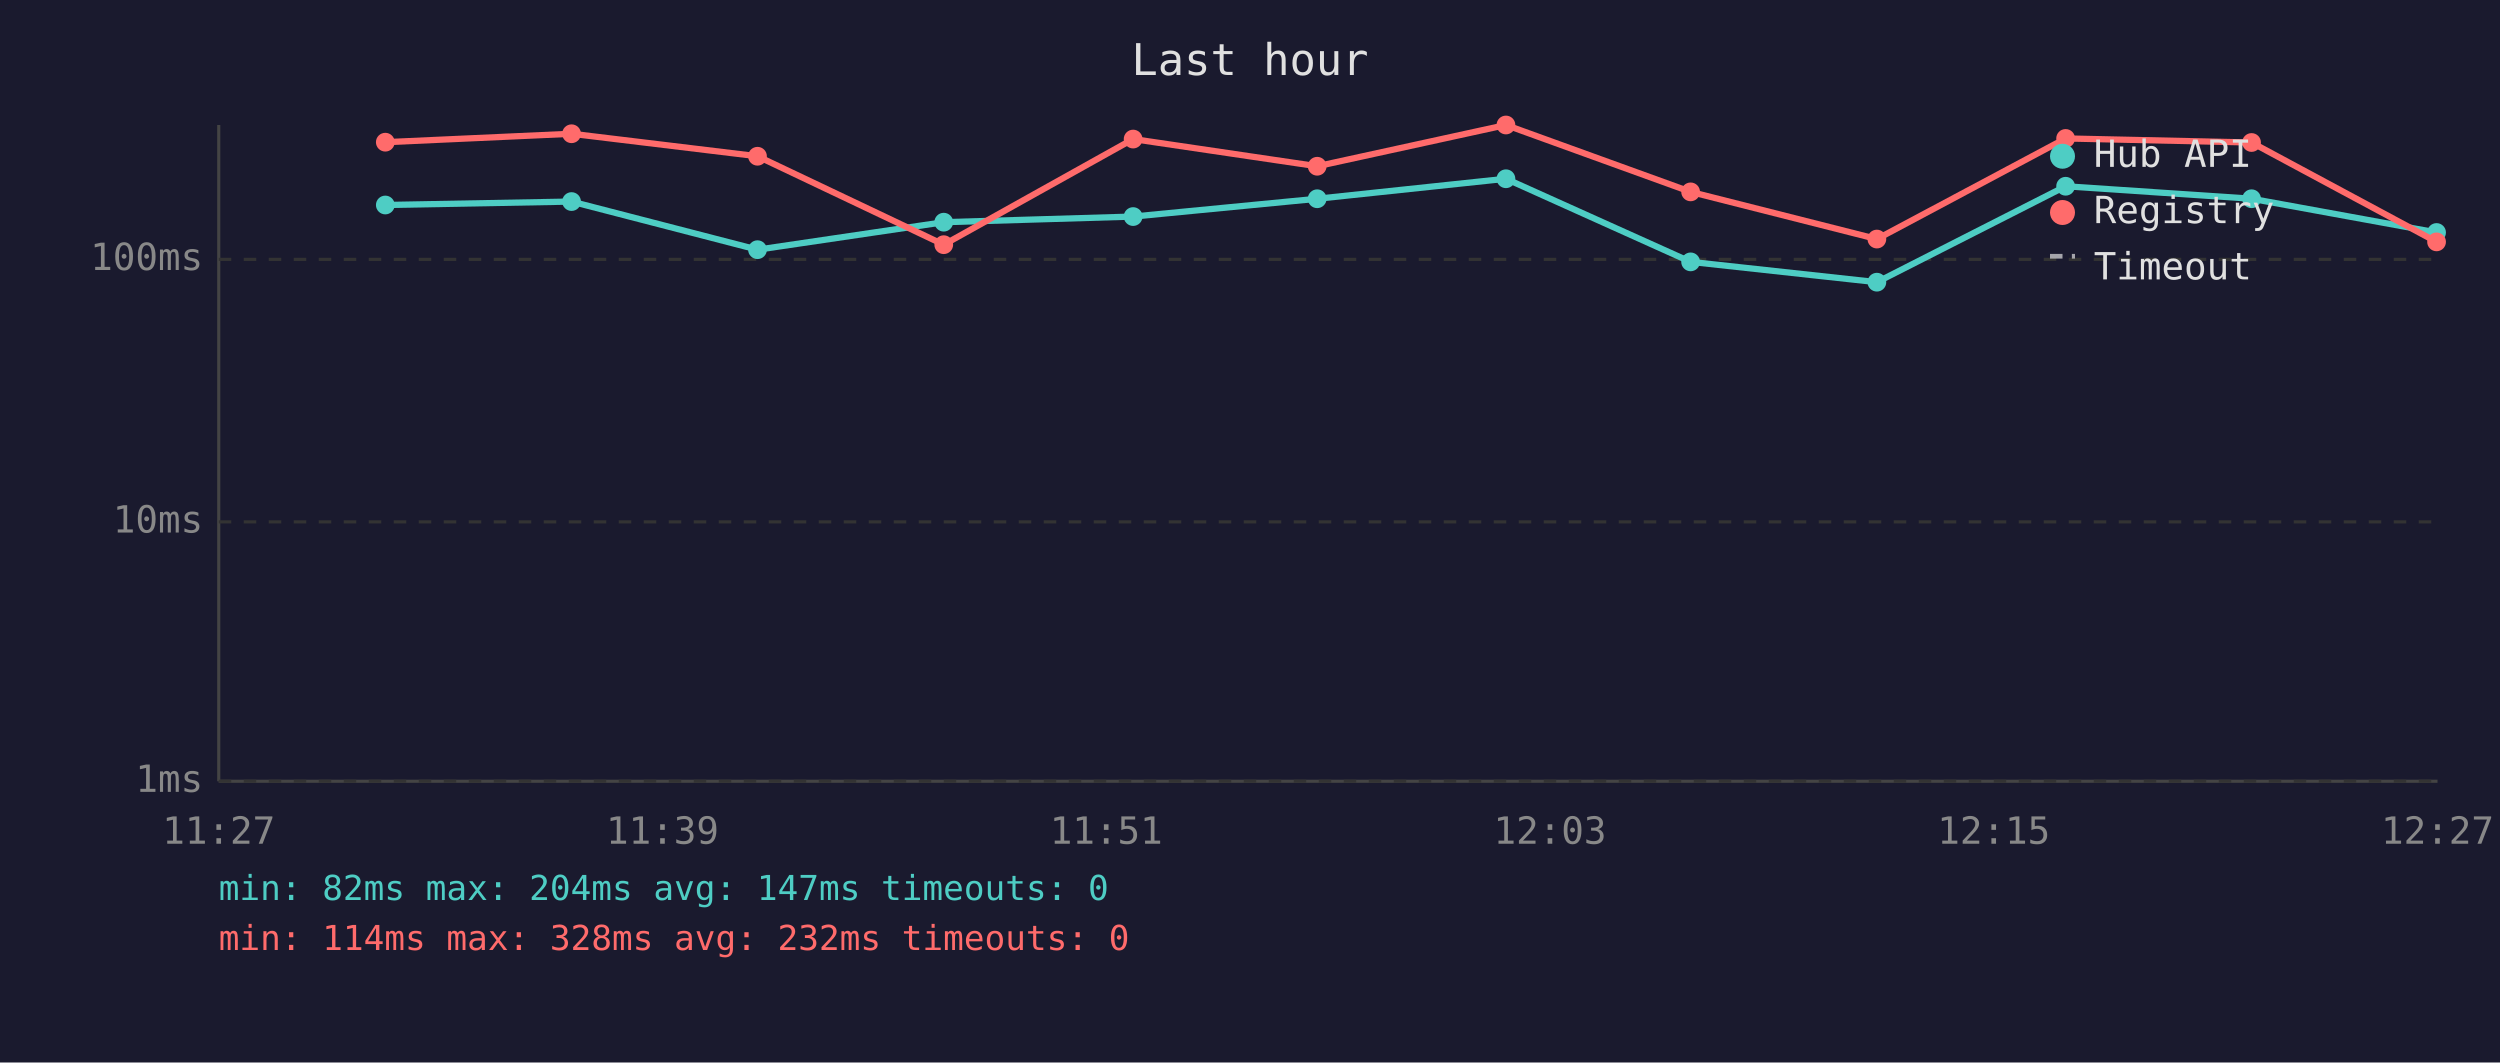
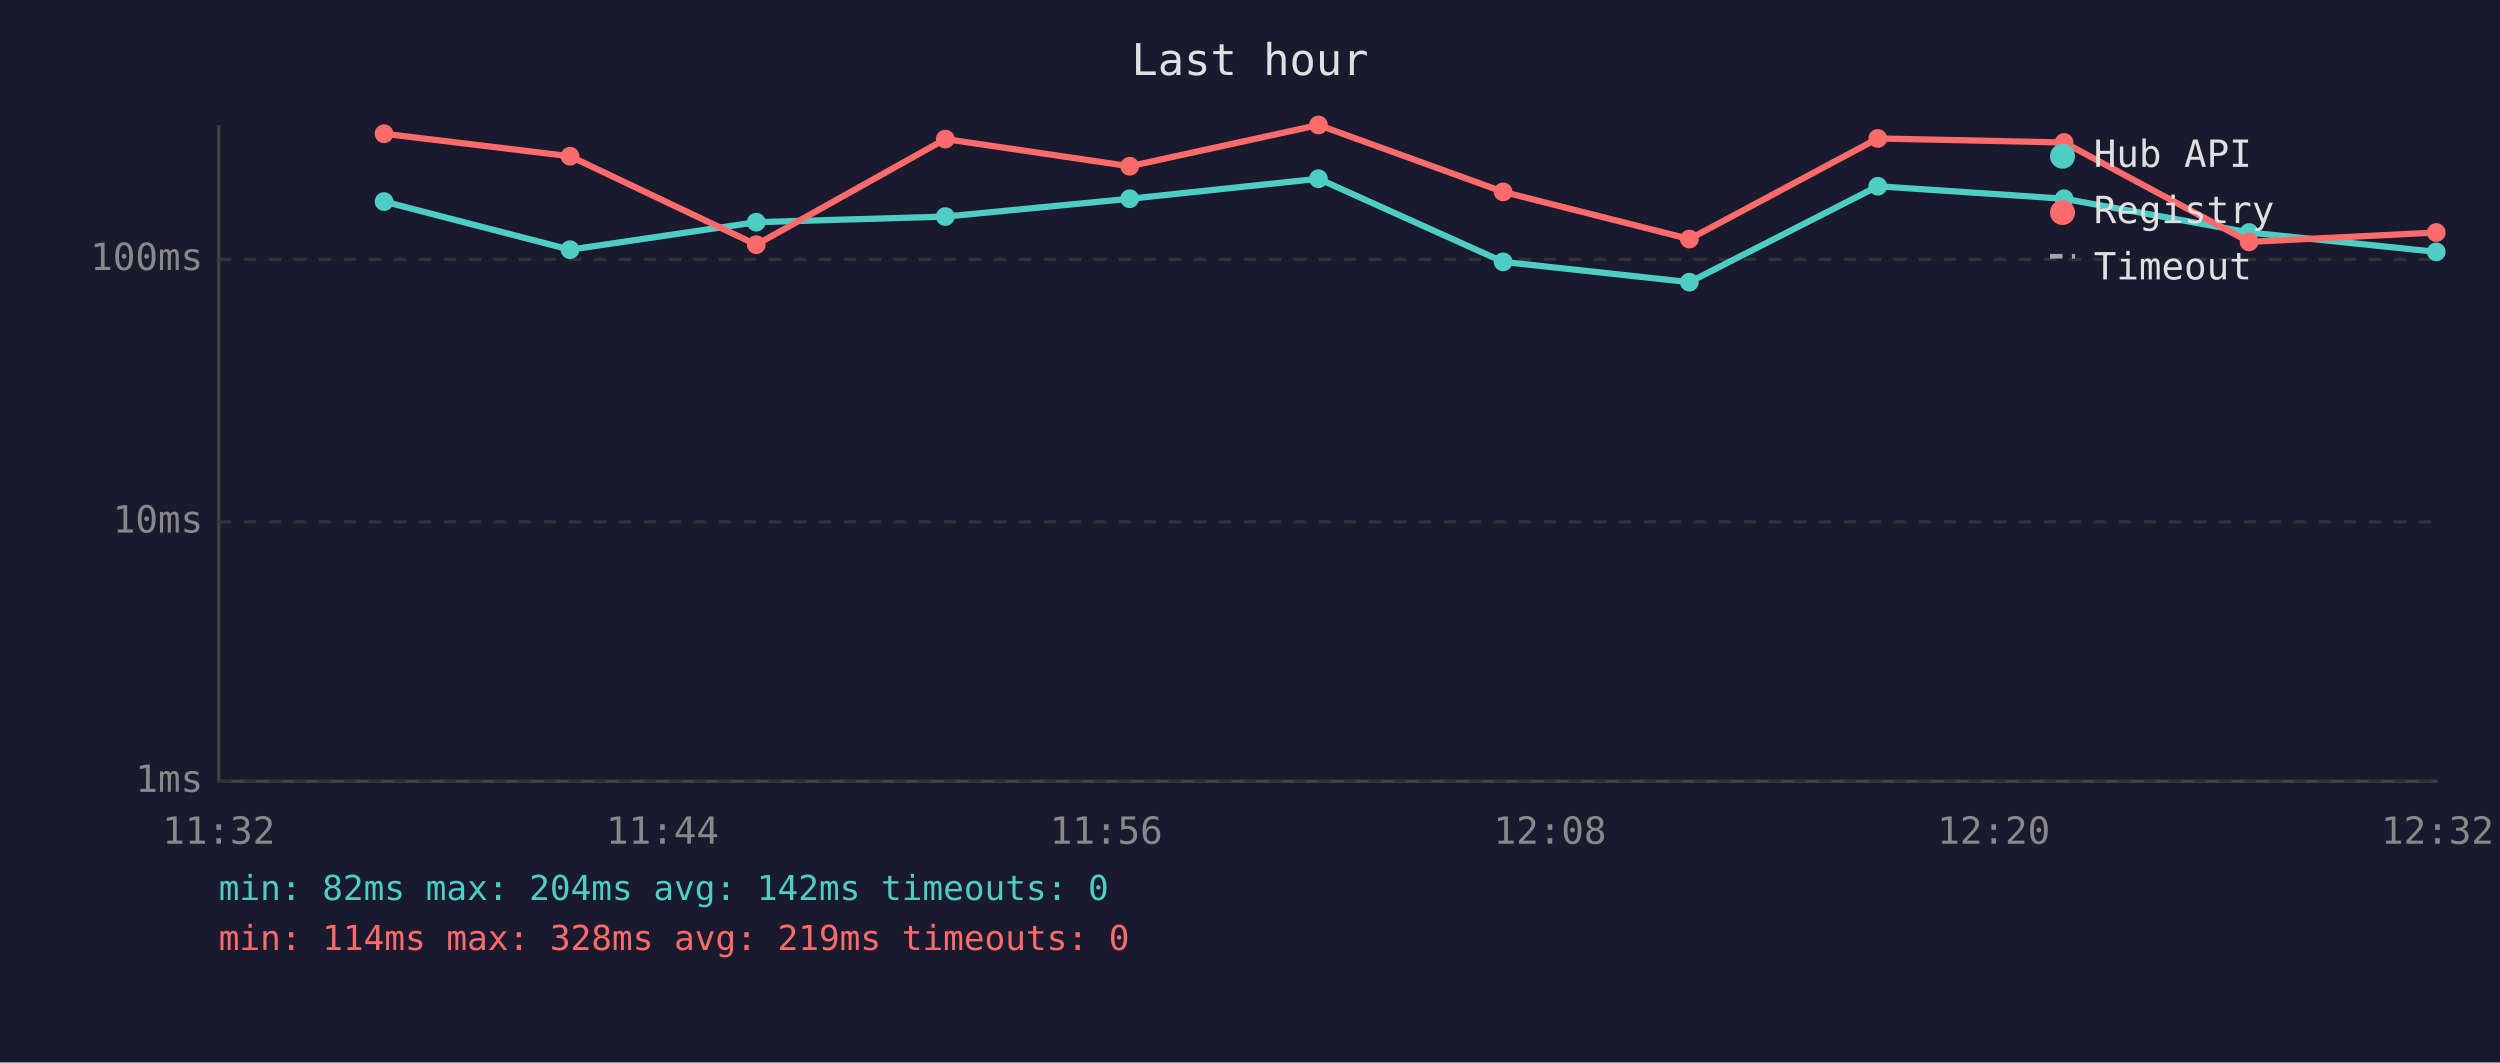
<svg xmlns="http://www.w3.org/2000/svg" viewBox="0 0 800 340" font-family="monospace" font-size="12">
  <rect width="800" height="340" fill="#1a1a2e" />
  <text x="400" y="24" fill="#e0e0e0" font-size="14" text-anchor="middle">Last hour</text>
  <line x1="70" y1="40" x2="70" y2="250" stroke="#444" stroke-width="1" />
  <line x1="70" y1="250" x2="780" y2="250" stroke="#444" stroke-width="1" />
  <line x1="70" y1="250" x2="780" y2="250" stroke="#333" stroke-width="1" stroke-dasharray="4" />
  <text x="65" y="250" fill="#888" text-anchor="end" dominant-baseline="middle">1ms</text>
  <line x1="70" y1="167" x2="780" y2="167" stroke="#333" stroke-width="1" stroke-dasharray="4" />
  <text x="65" y="167" fill="#888" text-anchor="end" dominant-baseline="middle">10ms</text>
  <line x1="70" y1="83" x2="780" y2="83" stroke="#333" stroke-width="1" stroke-dasharray="4" />
  <text x="65" y="83" fill="#888" text-anchor="end" dominant-baseline="middle">100ms</text>
-   <text x="70" y="270" fill="#888" text-anchor="middle">11:27</text>
-   <text x="212" y="270" fill="#888" text-anchor="middle">11:39</text>
-   <text x="354" y="270" fill="#888" text-anchor="middle">11:51</text>
-   <text x="496" y="270" fill="#888" text-anchor="middle">12:03</text>
-   <text x="638" y="270" fill="#888" text-anchor="middle">12:15</text>
-   <text x="780" y="270" fill="#888" text-anchor="middle">12:27</text>
-   <polyline points="123.3,65.6 182.9,64.5 242.4,79.9 302.0,71.1 362.6,69.3 421.5,63.6 481.9,57.2 541.0,83.8 600.6,90.3 661.0,59.6 720.5,63.6 779.7,74.4" fill="none" stroke="#4ecdc4" stroke-width="2" opacity="1" />
-   <circle cx="123.3" cy="65.6" r="3" fill="#4ecdc4" />
-   <circle cx="182.9" cy="64.5" r="3" fill="#4ecdc4" />
-   <circle cx="242.4" cy="79.9" r="3" fill="#4ecdc4" />
-   <circle cx="302.0" cy="71.1" r="3" fill="#4ecdc4" />
-   <circle cx="362.6" cy="69.3" r="3" fill="#4ecdc4" />
-   <circle cx="421.5" cy="63.6" r="3" fill="#4ecdc4" />
-   <circle cx="481.9" cy="57.2" r="3" fill="#4ecdc4" />
-   <circle cx="541.0" cy="83.8" r="3" fill="#4ecdc4" />
-   <circle cx="600.6" cy="90.3" r="3" fill="#4ecdc4" />
-   <circle cx="661.0" cy="59.6" r="3" fill="#4ecdc4" />
-   <circle cx="720.5" cy="63.6" r="3" fill="#4ecdc4" />
-   <circle cx="779.7" cy="74.4" r="3" fill="#4ecdc4" />
-   <polyline points="123.3,45.5 182.9,42.8 242.4,50.0 302.0,78.3 362.6,44.5 421.5,53.2 481.9,40.0 541.0,61.4 600.6,76.5 661.0,44.3 720.5,45.6 779.7,77.4" fill="none" stroke="#ff6b6b" stroke-width="2" opacity="1" />
-   <circle cx="123.3" cy="45.5" r="3" fill="#ff6b6b" />
-   <circle cx="182.9" cy="42.8" r="3" fill="#ff6b6b" />
-   <circle cx="242.4" cy="50.0" r="3" fill="#ff6b6b" />
-   <circle cx="302.0" cy="78.3" r="3" fill="#ff6b6b" />
-   <circle cx="362.6" cy="44.5" r="3" fill="#ff6b6b" />
-   <circle cx="421.5" cy="53.2" r="3" fill="#ff6b6b" />
-   <circle cx="481.9" cy="40.0" r="3" fill="#ff6b6b" />
-   <circle cx="541.0" cy="61.4" r="3" fill="#ff6b6b" />
-   <circle cx="600.6" cy="76.5" r="3" fill="#ff6b6b" />
-   <circle cx="661.0" cy="44.3" r="3" fill="#ff6b6b" />
-   <circle cx="720.5" cy="45.6" r="3" fill="#ff6b6b" />
-   <circle cx="779.7" cy="77.4" r="3" fill="#ff6b6b" />
+   <text x="70" y="270" fill="#888" text-anchor="middle">11:32</text>
+   <text x="212" y="270" fill="#888" text-anchor="middle">11:44</text>
+   <text x="354" y="270" fill="#888" text-anchor="middle">11:56</text>
+   <text x="496" y="270" fill="#888" text-anchor="middle">12:08</text>
+   <text x="638" y="270" fill="#888" text-anchor="middle">12:20</text>
+   <text x="780" y="270" fill="#888" text-anchor="middle">12:32</text>
+   <polyline points="122.9,64.5 182.4,79.9 242.0,71.1 302.5,69.3 361.5,63.6 421.9,57.2 481.0,83.8 540.6,90.3 600.9,59.6 660.5,63.6 719.7,74.4 779.6,80.6" fill="none" stroke="#4ecdc4" stroke-width="2" opacity="1" />
+   <circle cx="122.9" cy="64.5" r="3" fill="#4ecdc4" />
+   <circle cx="182.4" cy="79.9" r="3" fill="#4ecdc4" />
+   <circle cx="242.0" cy="71.1" r="3" fill="#4ecdc4" />
+   <circle cx="302.5" cy="69.3" r="3" fill="#4ecdc4" />
+   <circle cx="361.5" cy="63.6" r="3" fill="#4ecdc4" />
+   <circle cx="421.9" cy="57.2" r="3" fill="#4ecdc4" />
+   <circle cx="481.0" cy="83.8" r="3" fill="#4ecdc4" />
+   <circle cx="540.6" cy="90.3" r="3" fill="#4ecdc4" />
+   <circle cx="600.9" cy="59.6" r="3" fill="#4ecdc4" />
+   <circle cx="660.5" cy="63.6" r="3" fill="#4ecdc4" />
+   <circle cx="719.7" cy="74.4" r="3" fill="#4ecdc4" />
+   <circle cx="779.6" cy="80.6" r="3" fill="#4ecdc4" />
+   <polyline points="122.9,42.8 182.4,50.0 242.0,78.3 302.5,44.5 361.5,53.2 421.9,40.0 481.0,61.4 540.6,76.5 600.9,44.3 660.5,45.6 719.7,77.4 779.6,74.4" fill="none" stroke="#ff6b6b" stroke-width="2" opacity="1" />
+   <circle cx="122.9" cy="42.8" r="3" fill="#ff6b6b" />
+   <circle cx="182.4" cy="50.0" r="3" fill="#ff6b6b" />
+   <circle cx="242.0" cy="78.3" r="3" fill="#ff6b6b" />
+   <circle cx="302.5" cy="44.5" r="3" fill="#ff6b6b" />
+   <circle cx="361.5" cy="53.2" r="3" fill="#ff6b6b" />
+   <circle cx="421.9" cy="40.0" r="3" fill="#ff6b6b" />
+   <circle cx="481.0" cy="61.4" r="3" fill="#ff6b6b" />
+   <circle cx="540.6" cy="76.5" r="3" fill="#ff6b6b" />
+   <circle cx="600.9" cy="44.3" r="3" fill="#ff6b6b" />
+   <circle cx="660.5" cy="45.6" r="3" fill="#ff6b6b" />
+   <circle cx="719.7" cy="77.4" r="3" fill="#ff6b6b" />
+   <circle cx="779.6" cy="74.4" r="3" fill="#ff6b6b" />
  <circle cx="660" cy="50" r="4" fill="#4ecdc4" />
  <text x="670" y="50" fill="#e0e0e0" dominant-baseline="middle">Hub API</text>
  <circle cx="660" cy="68" r="4" fill="#ff6b6b" />
  <text x="670" y="68" fill="#e0e0e0" dominant-baseline="middle">Registry</text>
  <line x1="656" y1="82" x2="664" y2="82" stroke="#e0e0e0" stroke-width="1.5" stroke-dasharray="4,3" opacity="0.7" />
  <text x="670" y="86" fill="#e0e0e0" dominant-baseline="middle">Timeout</text>
-   <text x="70" y="288" fill="#4ecdc4" font-size="11">min: 82ms  max: 204ms  avg: 147ms  timeouts: 0</text>
-   <text x="70" y="304" fill="#ff6b6b" font-size="11">min: 114ms  max: 328ms  avg: 232ms  timeouts: 0</text>
+   <text x="70" y="288" fill="#4ecdc4" font-size="11">min: 82ms  max: 204ms  avg: 142ms  timeouts: 0</text>
+   <text x="70" y="304" fill="#ff6b6b" font-size="11">min: 114ms  max: 328ms  avg: 219ms  timeouts: 0</text>
</svg>
